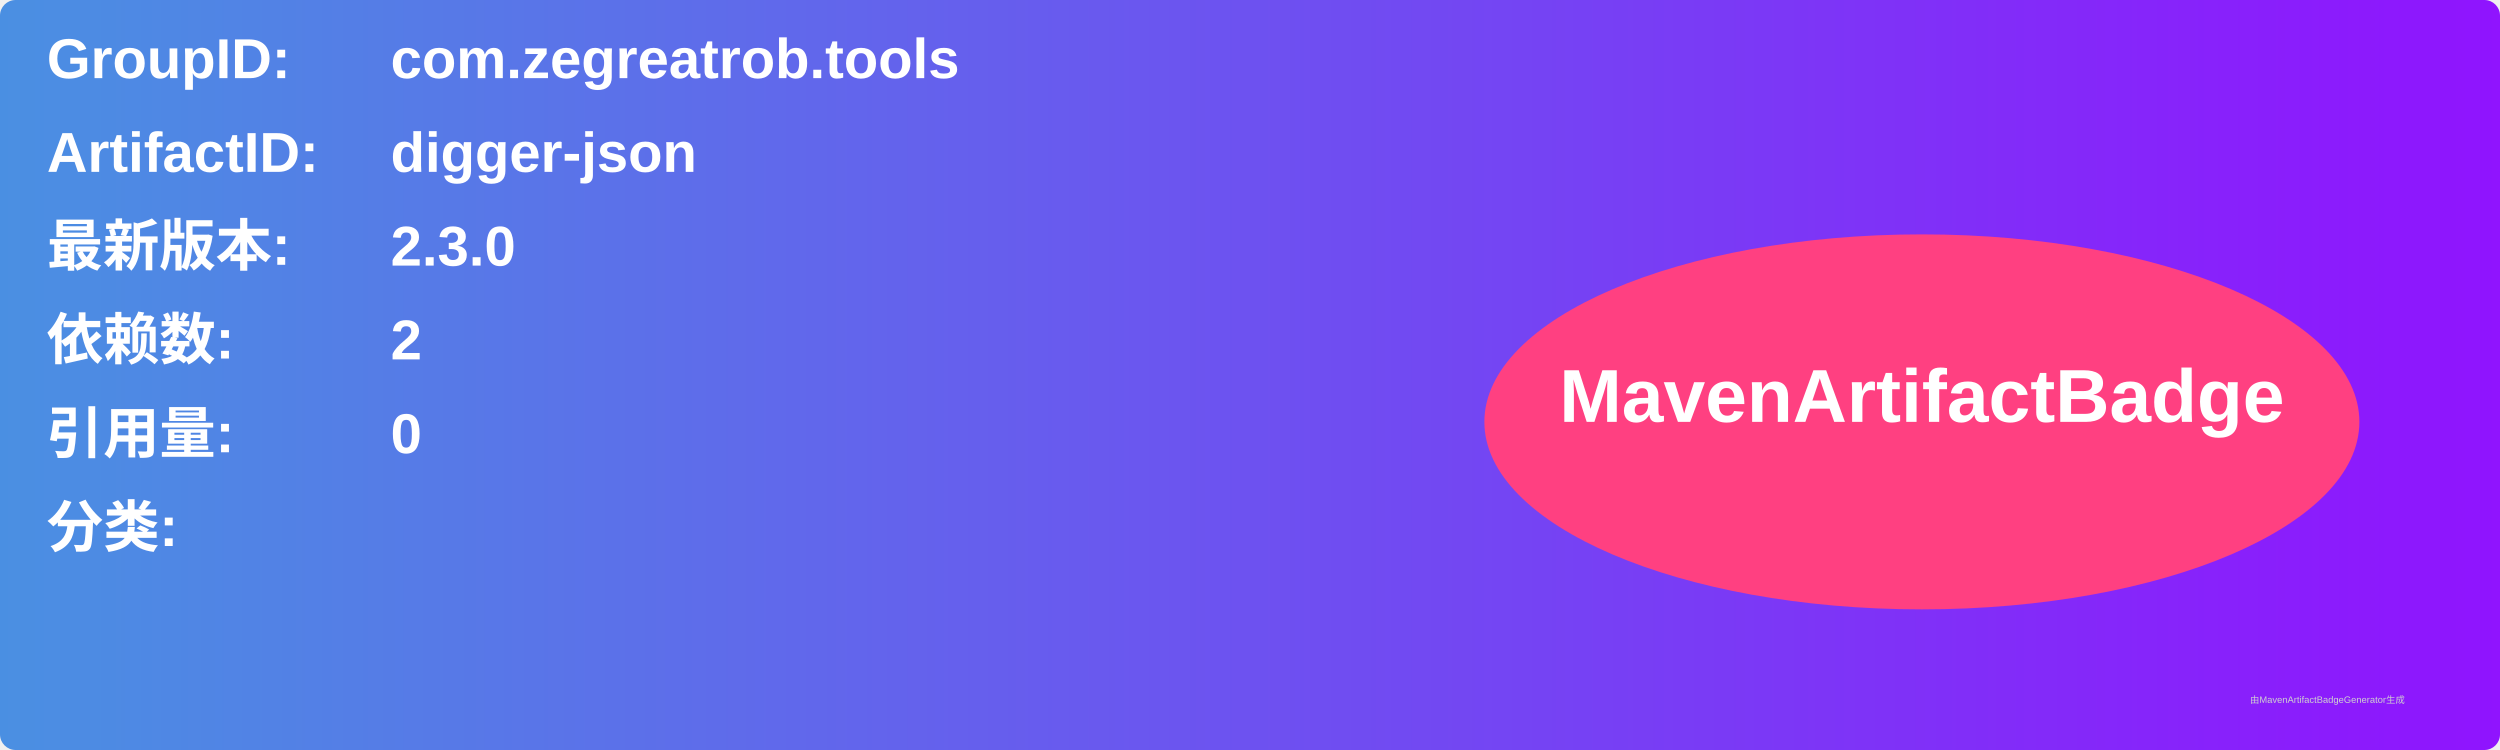
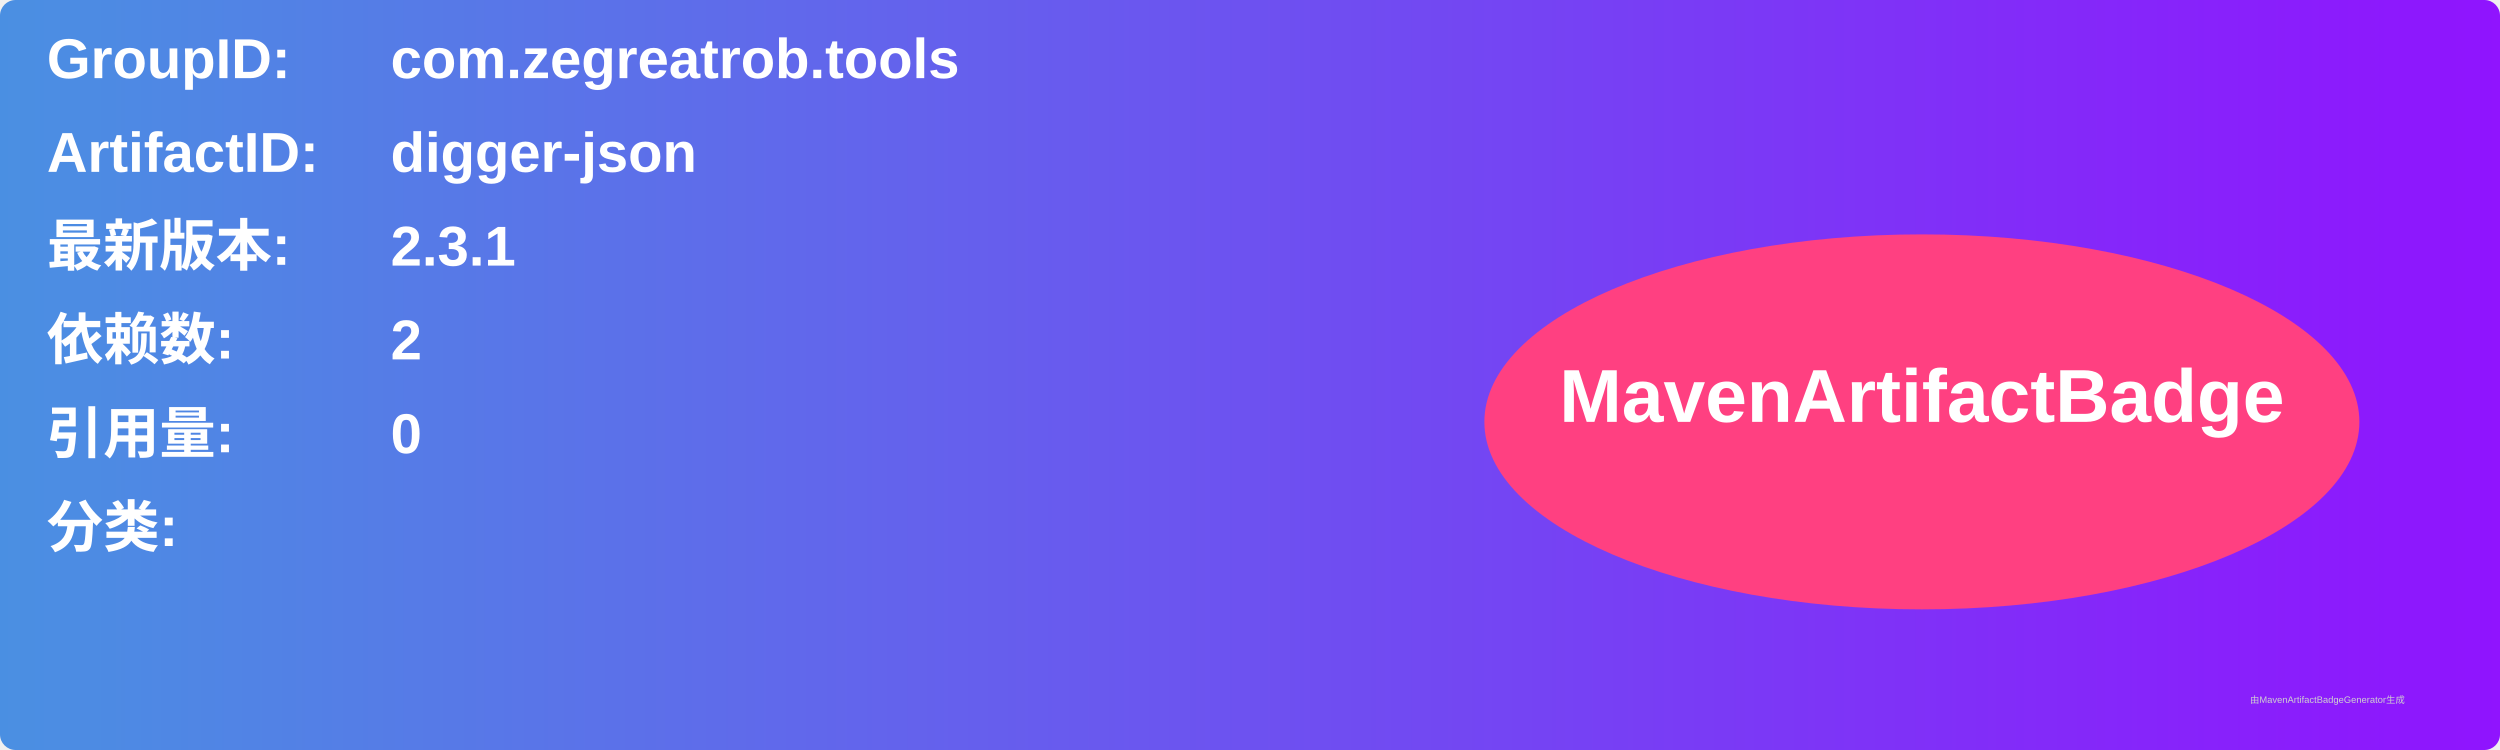
<svg xmlns="http://www.w3.org/2000/svg" width="800" height="240" viewBox="0 0 800 240">
  <linearGradient id="grad" x1="0%" y1="0%" x2="100%" y2="0%">
    <stop offset="0%" stop-color="#4a90e2" />
    <stop offset="100%" stop-color="#9013fe" />
  </linearGradient>
  <rect width="100%" height="100%" rx="5" ry="5" fill="url(#grad)" />
  <g transform="translate(15, 15)">
    <text x="0" y="10" font-family="Arial" font-size="18" fill="white" font-weight="bold" width="260">GroupID:</text>
    <text x="110" y="10" font-family="Arial" font-size="18" fill="white" font-weight="bold" width="460">com.zegreatrob.tools</text>
    <text x="0" y="40" font-family="Arial" font-size="18" fill="white" font-weight="bold" width="260">ArtifactID:</text>
    <text x="110" y="40" font-family="Arial" font-size="18" fill="white" font-weight="bold" width="460">digger-json</text>
    <text x="0" y="70" font-family="Arial" font-size="18" fill="white" font-weight="bold">最新版本:</text>
    <text x="110" y="70" font-family="Arial" font-size="18" fill="white" font-weight="bold">
-       <tspan font-weight="bold">2.3.0</tspan>
+       <tspan font-weight="bold">2.3.1</tspan>
    </text>
    <text x="0" y="100" font-family="Arial" font-size="18" fill="white" font-weight="bold">依赖数: </text>
    <text x="110" y="100" font-family="Arial" font-size="18" fill="white">
      <tspan font-weight="bold">2</tspan>
    </text>
    <text x="0" y="130" font-family="Arial" font-size="18" fill="white" font-weight="bold">引用量: </text>
    <text x="110" y="130" font-family="Arial" font-size="18" fill="white">
      <tspan font-weight="bold">0</tspan>
    </text>
    <text x="0" y="160" font-family="Arial" font-size="18" fill="white" font-weight="bold">分类:</text>
    <text x="10" y="190" font-family="Arial" font-size="10" fill="white">
      <tspan font-weight="bold" />
    </text>
    <ellipse cx="600" cy="120" rx="140" ry="60" fill="#ff4081" />
    <text x="600" y="120" text-anchor="middle" font-family="Arial" font-size="24" fill="white" font-weight="bold">MavenArtifactBadge</text>
  </g>
  <text x="720" y="225" font-family="Arial" font-size="3" fill="#d0d0d0">由MavenArtifactBadgeGenerator生成</text>
</svg>
